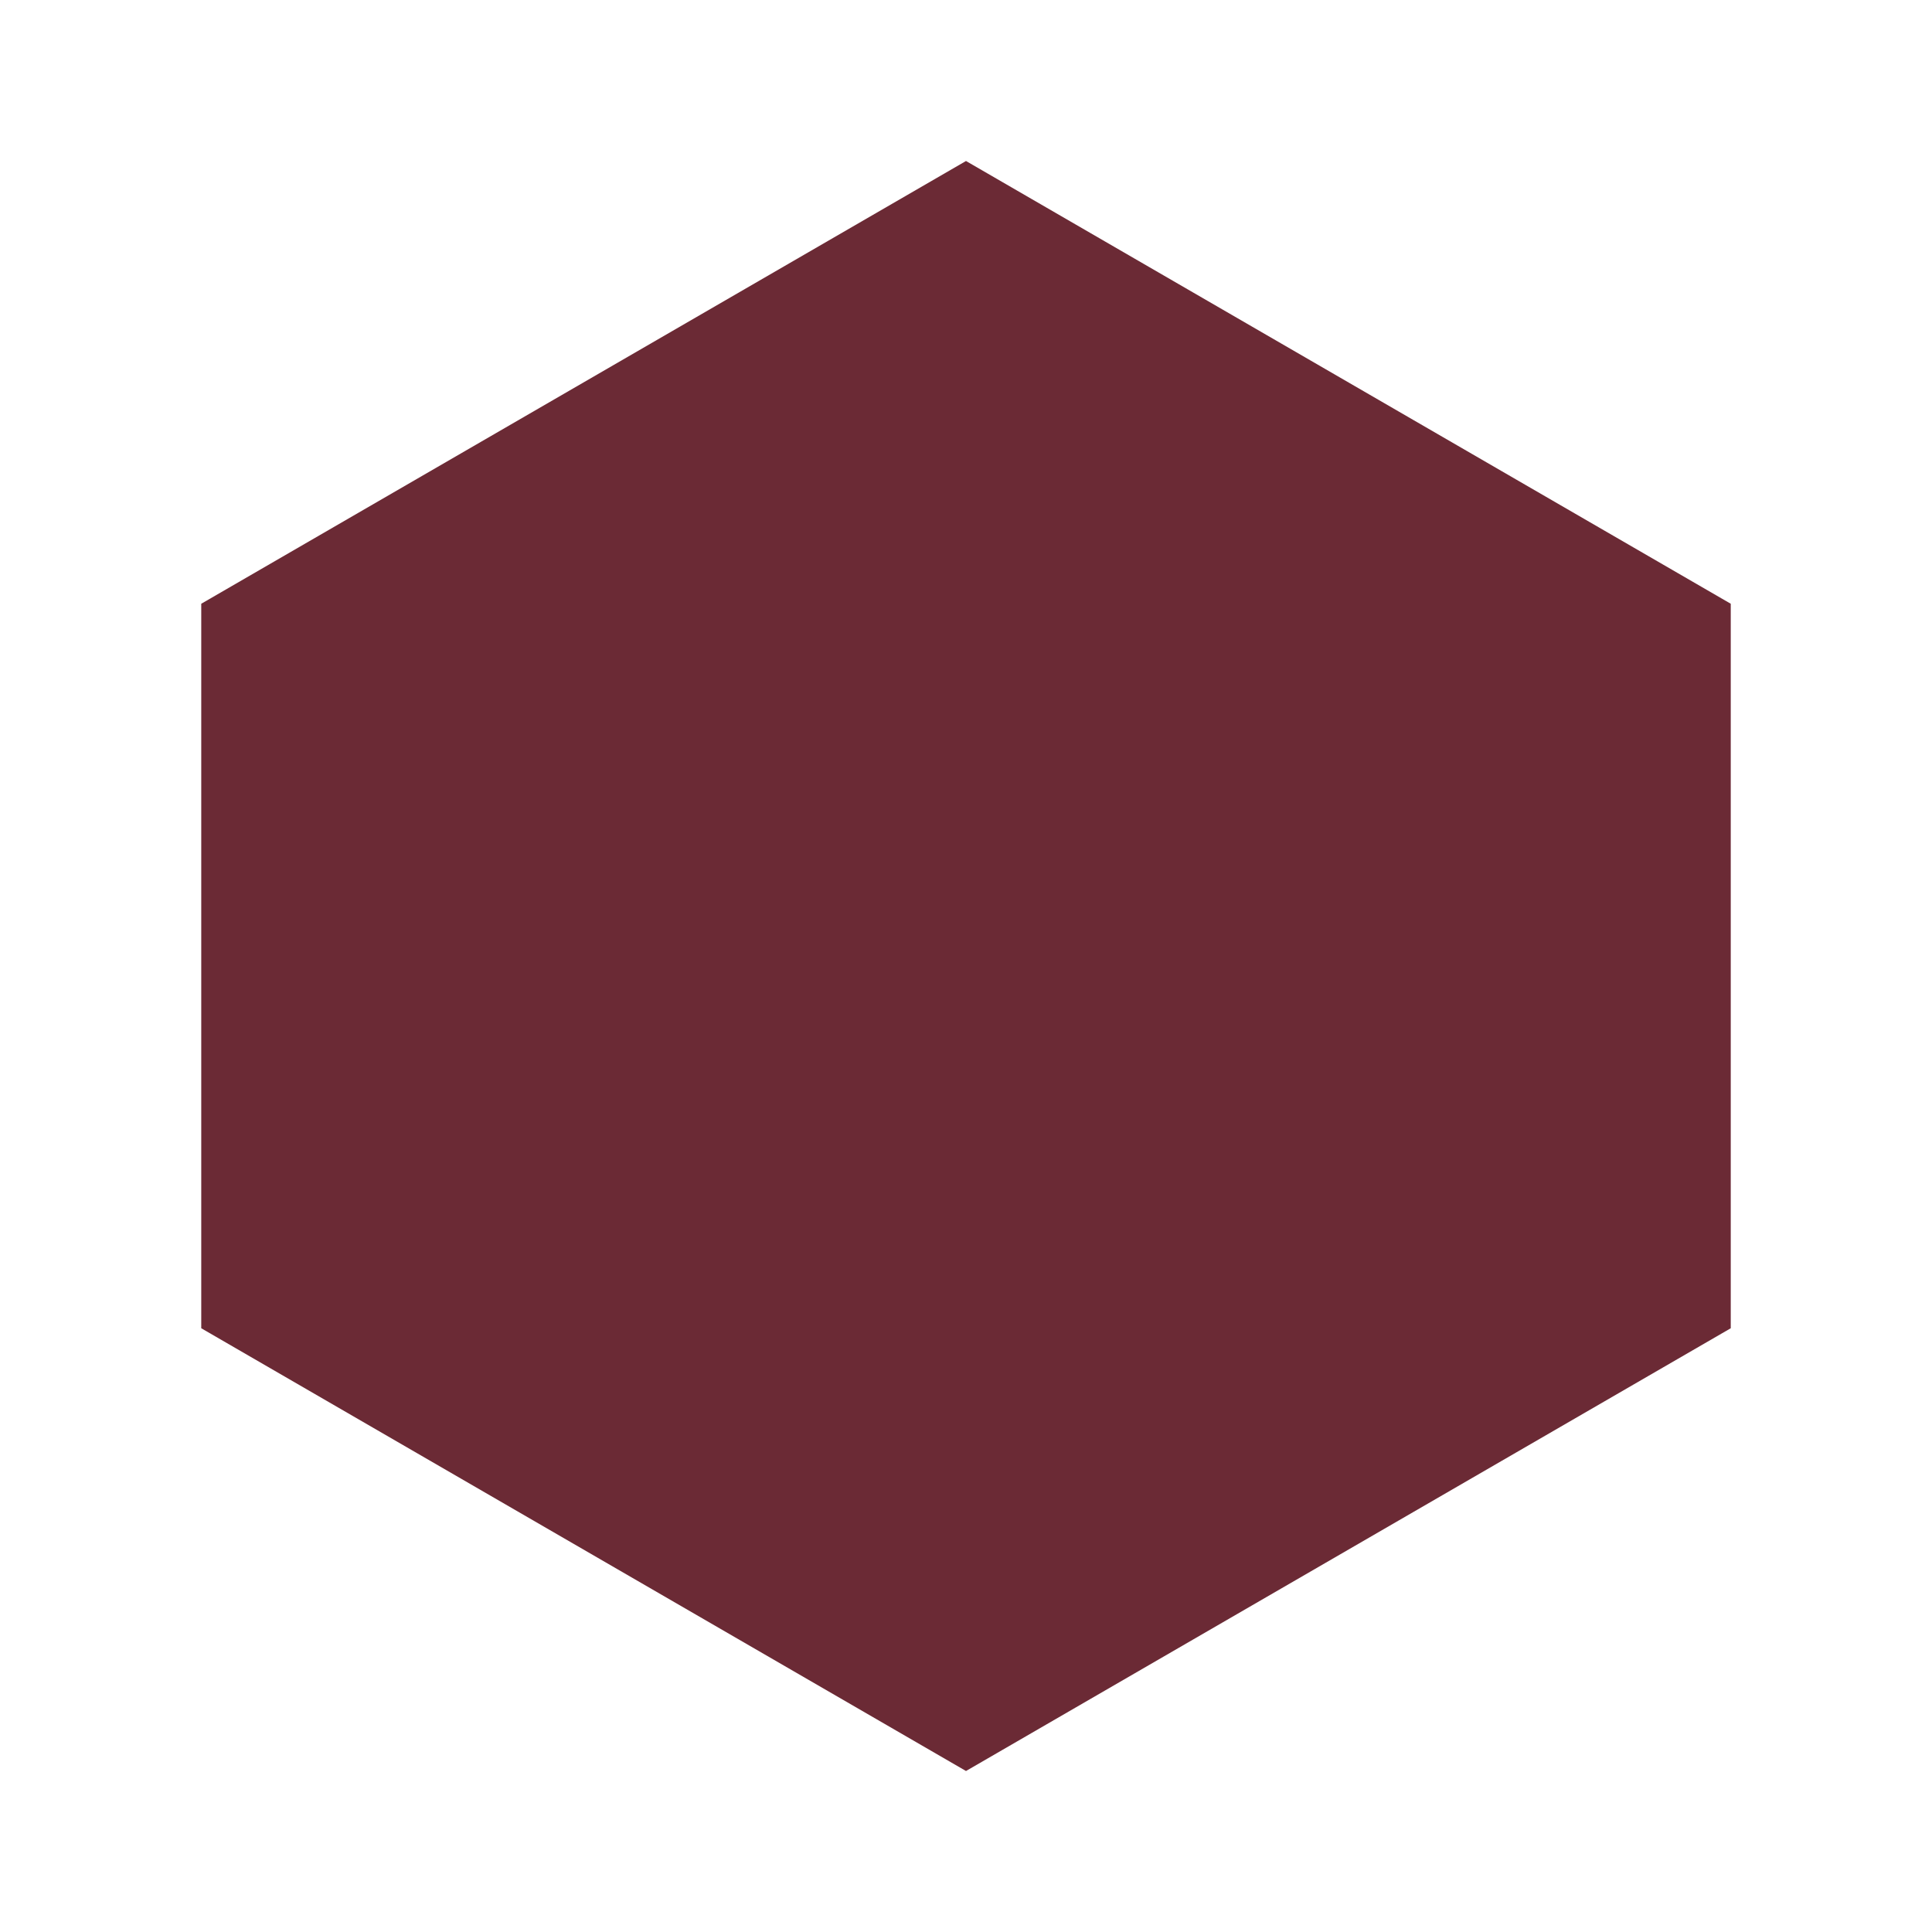
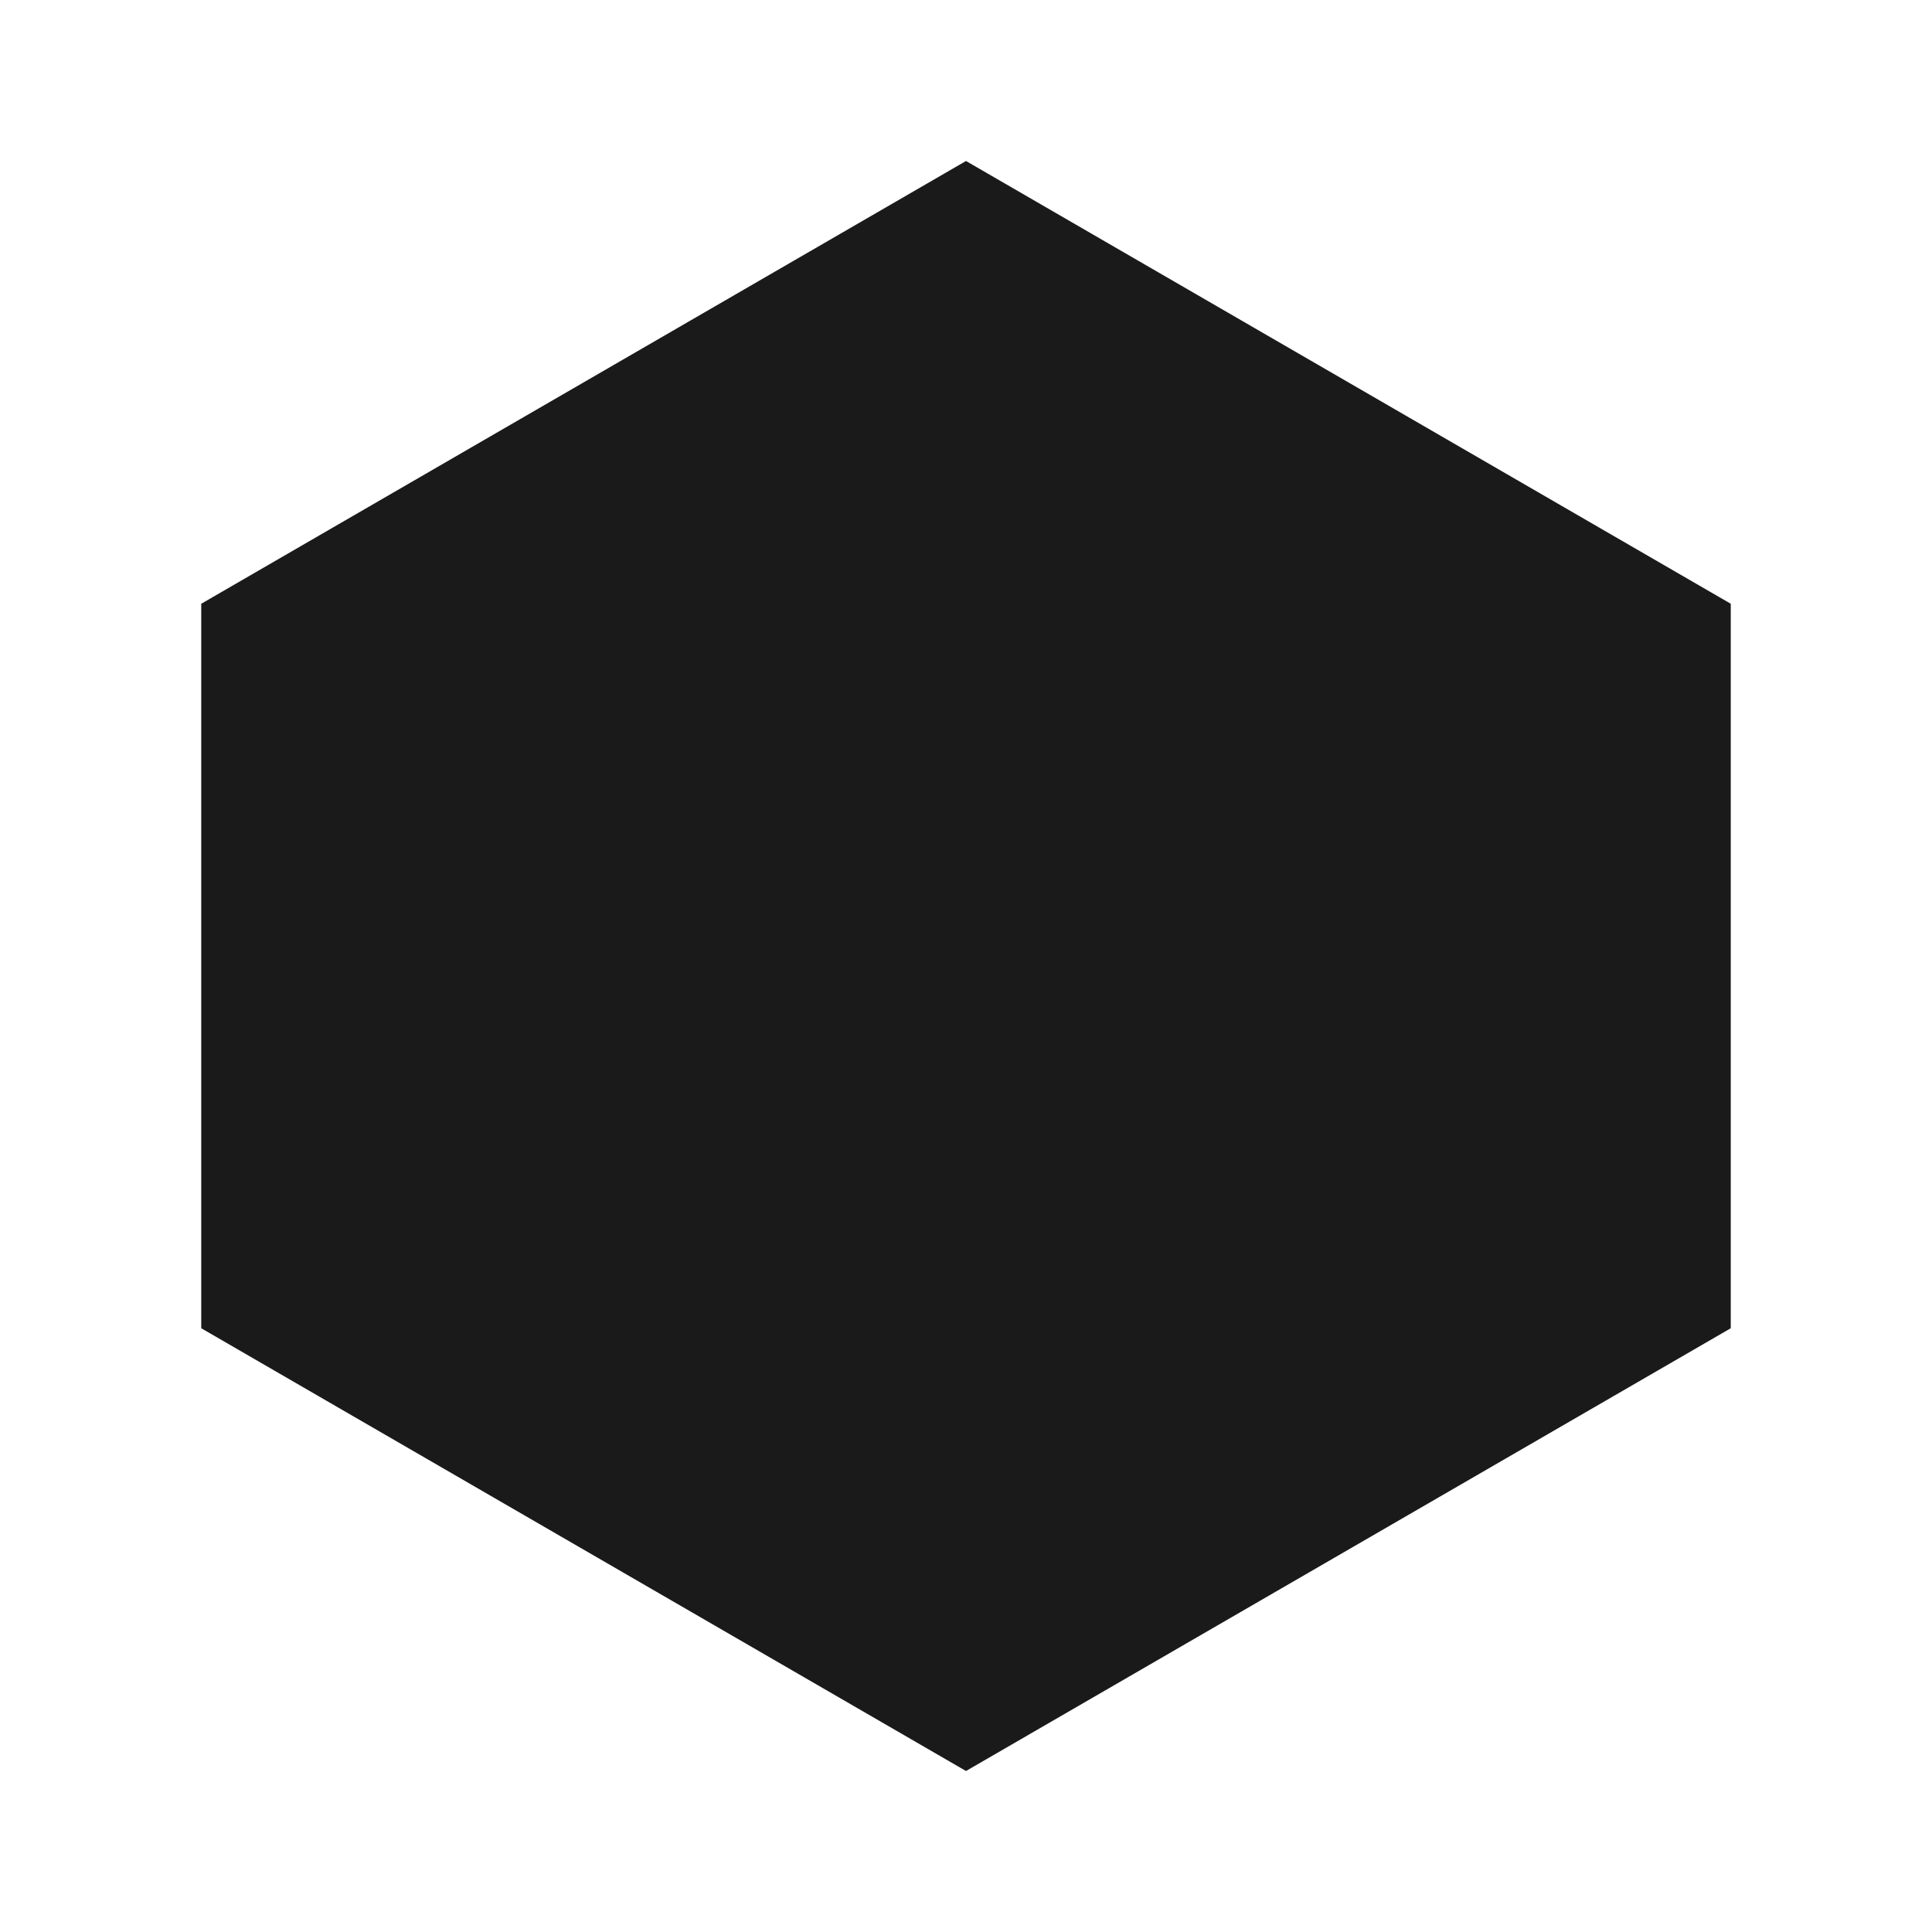
<svg xmlns="http://www.w3.org/2000/svg" viewBox="0 0 24 24">
-   <path d="M12 2L21.5 7.5V16.5L12 22L2.5 16.5V7.5L12 2Z" fill="#6b2a35" />
+   <style>
+     path { fill: #1a1a1a; }
+     @media (prefers-color-scheme: dark) { path { fill: #e6e6e6; } }
+   </style>
+   <path d="M12 2L21.5 7.5V16.5L12 22L2.5 16.5V7.5L12 2Z" />
</svg>
